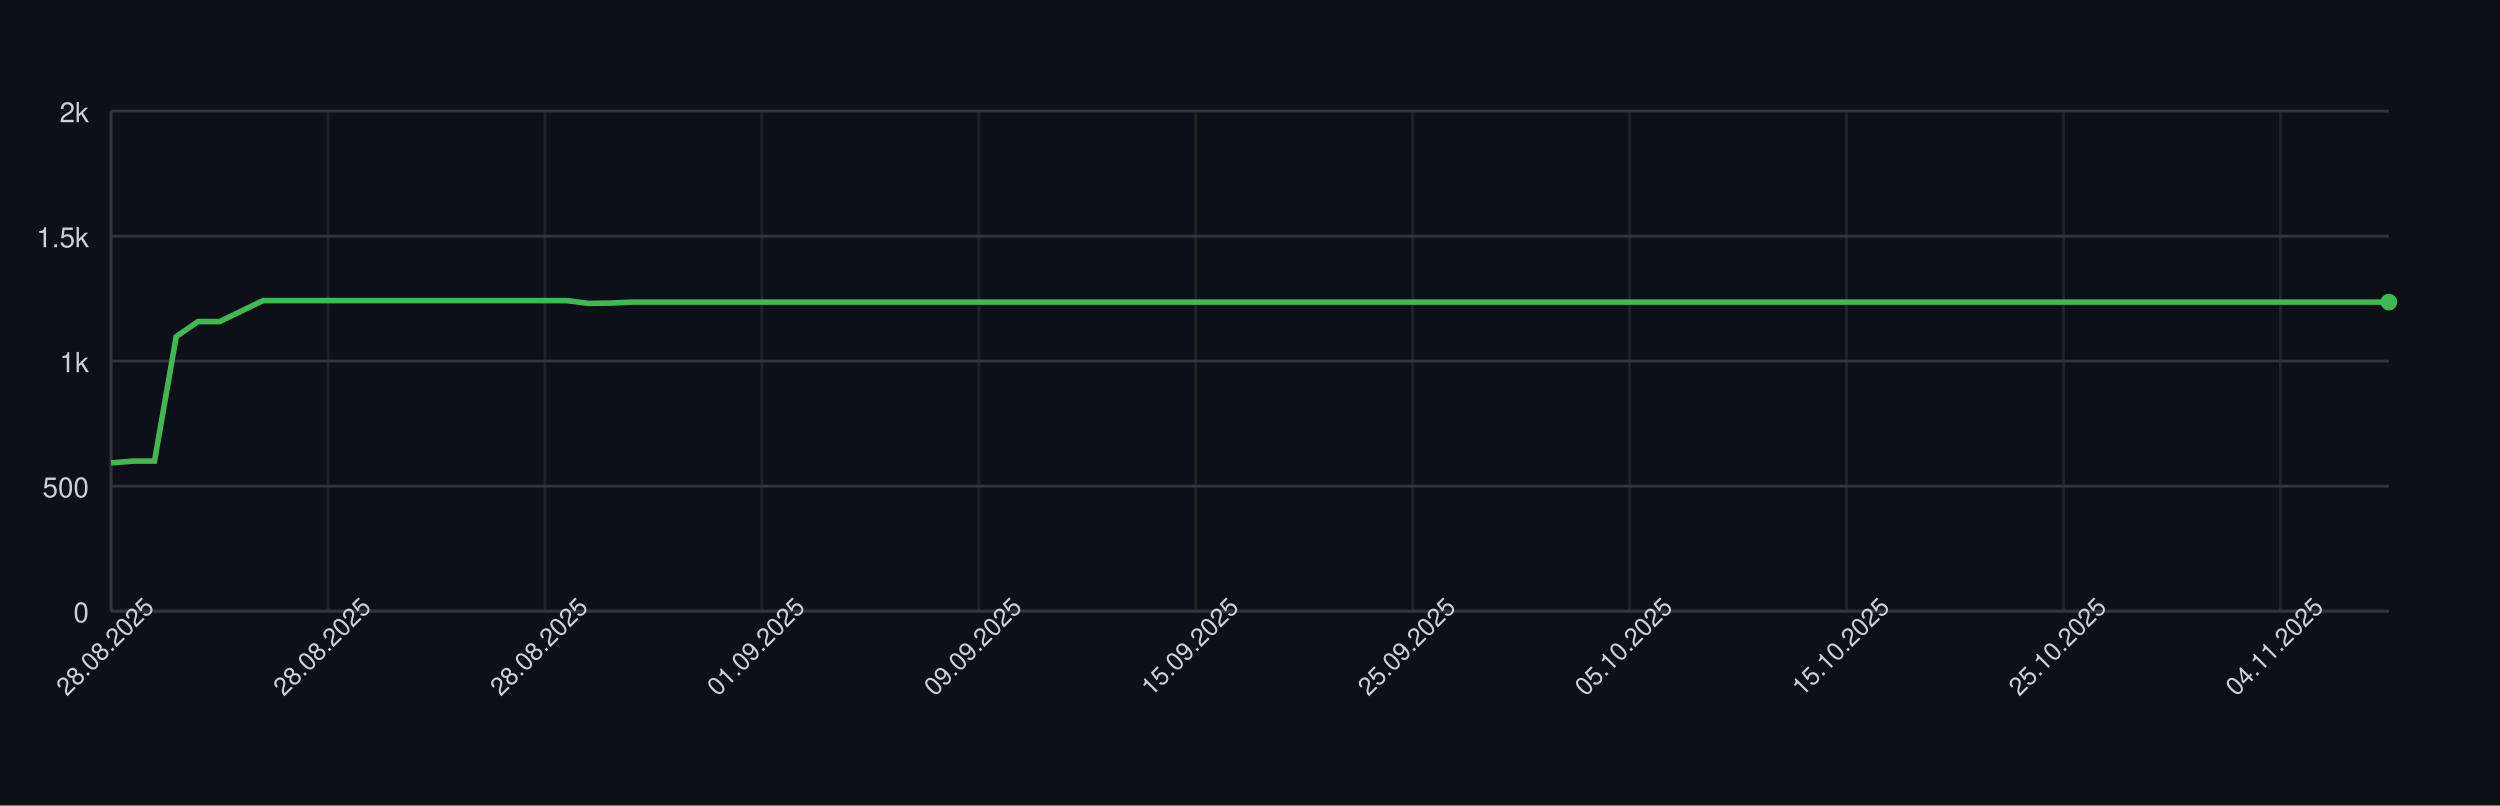
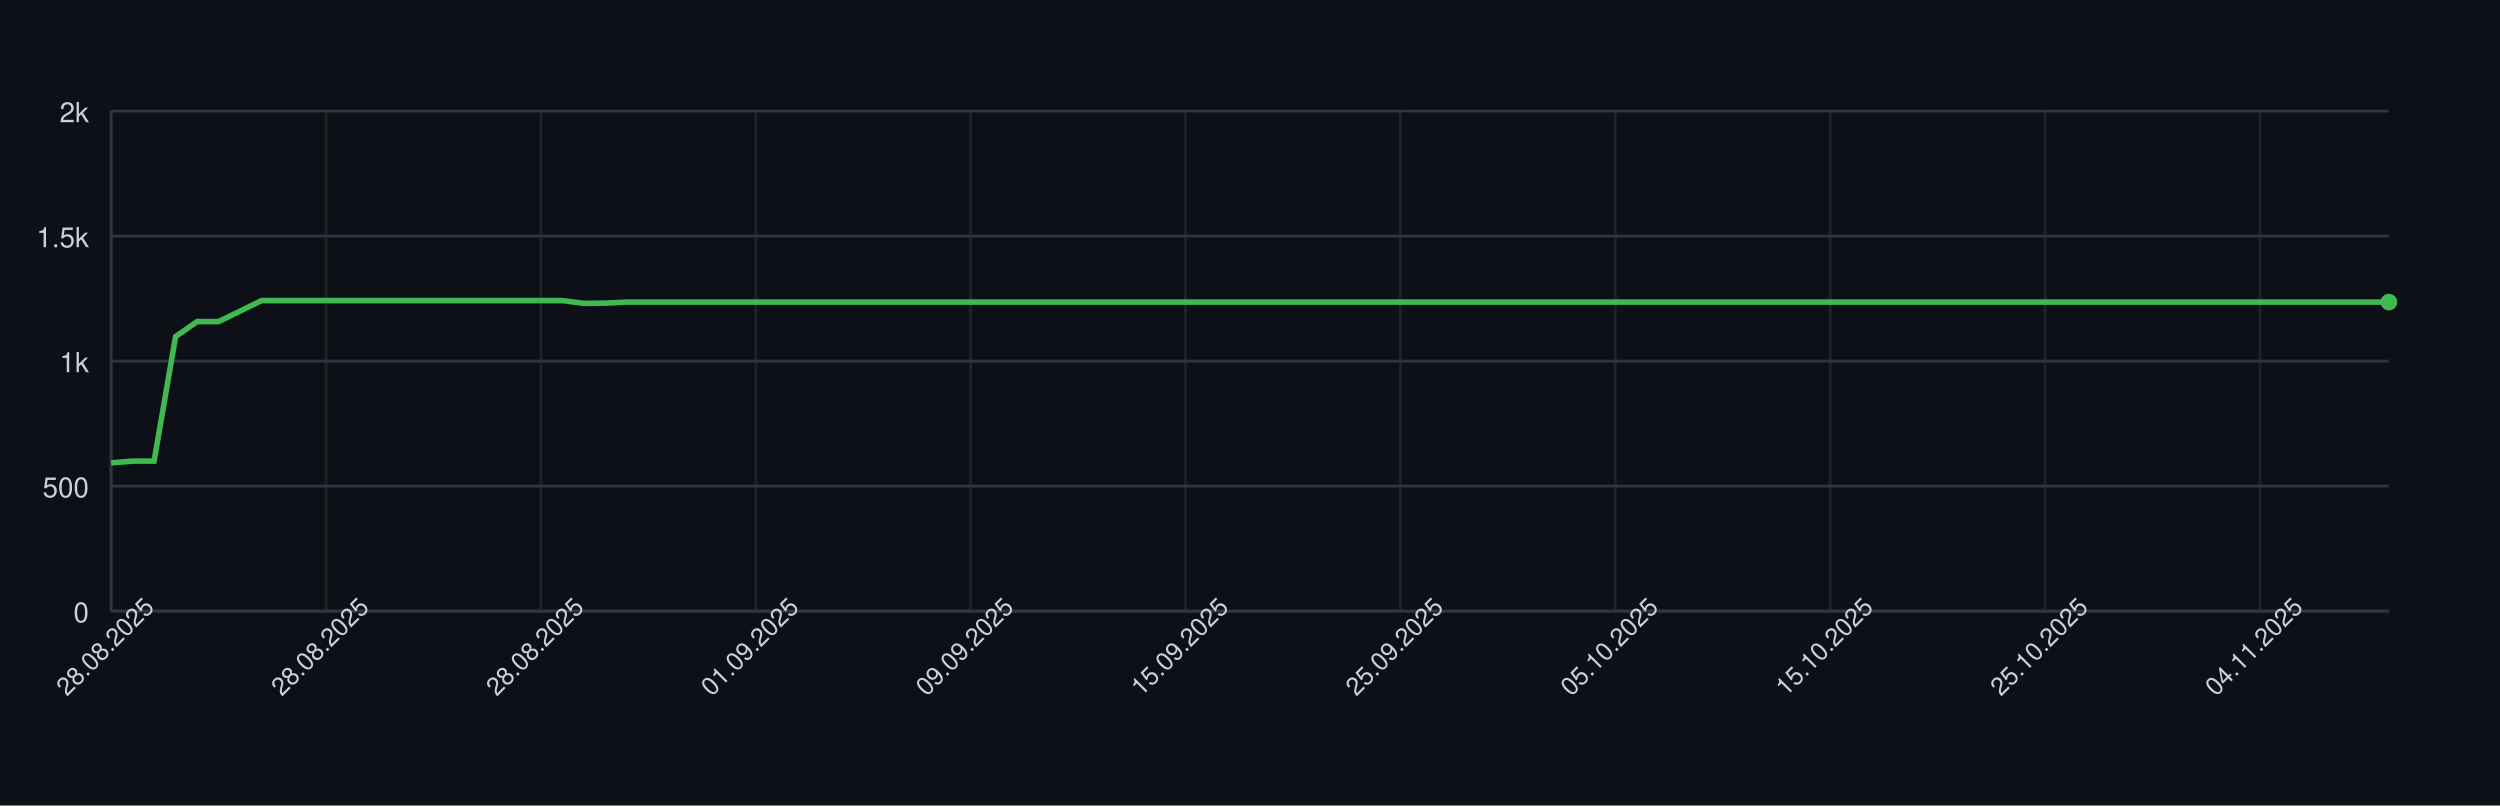
<svg xmlns="http://www.w3.org/2000/svg" width="900" height="290" style="font-family: -apple-system, BlinkMacSystemFont, 'Segoe UI', Helvetica, Arial, sans-serif;">
  <rect width="100%" height="100%" fill="#0d1117" />
  <g>
    <line x1="40" y1="220.00" x2="860" y2="220.00" stroke="#30363d" />
    <text x="32" y="224.00" font-size="10" fill="#c9d1d9" text-anchor="end">0</text>
    <line x1="40" y1="175.00" x2="860" y2="175.00" stroke="#30363d" />
    <text x="32" y="179.00" font-size="10" fill="#c9d1d9" text-anchor="end">500</text>
    <line x1="40" y1="130.00" x2="860" y2="130.00" stroke="#30363d" />
    <text x="32" y="134.00" font-size="10" fill="#c9d1d9" text-anchor="end">1k</text>
    <line x1="40" y1="85.00" x2="860" y2="85.00" stroke="#30363d" />
    <text x="32" y="89.00" font-size="10" fill="#c9d1d9" text-anchor="end">1.5k</text>
    <line x1="40" y1="40.00" x2="860" y2="40.00" stroke="#30363d" />
    <text x="32" y="44.00" font-size="10" fill="#c9d1d9" text-anchor="end">2k</text>
    <line x1="40.00" y1="40" x2="40.00" y2="220" stroke="#30363d" opacity="0.5" />
-     <line x1="118.10" y1="40" x2="118.10" y2="220" stroke="#30363d" opacity="0.5" />
-     <line x1="196.19" y1="40" x2="196.19" y2="220" stroke="#30363d" opacity="0.5" />
-     <line x1="274.29" y1="40" x2="274.29" y2="220" stroke="#30363d" opacity="0.5" />
-     <line x1="352.38" y1="40" x2="352.38" y2="220" stroke="#30363d" opacity="0.5" />
-     <line x1="430.48" y1="40" x2="430.48" y2="220" stroke="#30363d" opacity="0.5" />
-     <line x1="508.57" y1="40" x2="508.57" y2="220" stroke="#30363d" opacity="0.5" />
-     <line x1="586.67" y1="40" x2="586.67" y2="220" stroke="#30363d" opacity="0.5" />
-     <line x1="664.76" y1="40" x2="664.76" y2="220" stroke="#30363d" opacity="0.5" />
-     <line x1="742.86" y1="40" x2="742.86" y2="220" stroke="#30363d" opacity="0.5" />
-     <line x1="820.95" y1="40" x2="820.95" y2="220" stroke="#30363d" opacity="0.5" />
+     <line x1="117.36" y1="40" x2="117.36" y2="220" stroke="#30363d" opacity="0.5" />
+     <line x1="194.72" y1="40" x2="194.72" y2="220" stroke="#30363d" opacity="0.5" />
+     <line x1="272.08" y1="40" x2="272.08" y2="220" stroke="#30363d" opacity="0.5" />
+     <line x1="349.43" y1="40" x2="349.43" y2="220" stroke="#30363d" opacity="0.5" />
+     <line x1="426.79" y1="40" x2="426.79" y2="220" stroke="#30363d" opacity="0.5" />
+     <line x1="504.15" y1="40" x2="504.15" y2="220" stroke="#30363d" opacity="0.5" />
+     <line x1="581.51" y1="40" x2="581.51" y2="220" stroke="#30363d" opacity="0.5" />
+     <line x1="658.87" y1="40" x2="658.87" y2="220" stroke="#30363d" opacity="0.5" />
+     <line x1="736.23" y1="40" x2="736.23" y2="220" stroke="#30363d" opacity="0.5" />
+     <line x1="813.58" y1="40" x2="813.58" y2="220" stroke="#30363d" opacity="0.5" />
    <line x1="40" y1="220" x2="860" y2="220" stroke="#30363d" />
    <line x1="40" y1="40" x2="40" y2="220" stroke="#30363d" />
-     <path d="M 40.00 166.63 L 47.81 166.00 L 55.62 166.00 L 63.43 121.18 L 71.24 115.78 L 79.05 115.78 L 86.86 112.00 L 94.67 108.22 L 102.48 108.22 L 110.29 108.22 L 118.10 108.22 L 125.90 108.22 L 133.71 108.22 L 141.52 108.22 L 149.33 108.22 L 157.14 108.22 L 164.95 108.22 L 172.76 108.22 L 180.57 108.22 L 188.38 108.22 L 196.19 108.22 L 204.00 108.22 L 211.81 109.21 L 219.62 109.12 L 227.43 108.76 L 235.24 108.76 L 243.05 108.76 L 250.86 108.76 L 258.67 108.76 L 266.48 108.76 L 274.29 108.76 L 282.10 108.76 L 289.90 108.76 L 297.71 108.76 L 305.52 108.76 L 313.33 108.76 L 321.14 108.76 L 328.95 108.76 L 336.76 108.76 L 344.57 108.76 L 352.38 108.76 L 360.19 108.76 L 368.00 108.76 L 375.81 108.76 L 383.62 108.76 L 391.43 108.76 L 399.24 108.76 L 407.05 108.76 L 414.86 108.76 L 422.67 108.76 L 430.48 108.76 L 438.29 108.76 L 446.10 108.76 L 453.90 108.76 L 461.71 108.76 L 469.52 108.76 L 477.33 108.76 L 485.14 108.76 L 492.95 108.76 L 500.76 108.76 L 508.57 108.76 L 516.38 108.76 L 524.19 108.76 L 532.00 108.76 L 539.81 108.76 L 547.62 108.76 L 555.43 108.76 L 563.24 108.76 L 571.05 108.76 L 578.86 108.76 L 586.67 108.76 L 594.48 108.76 L 602.29 108.76 L 610.10 108.76 L 617.90 108.76 L 625.71 108.76 L 633.52 108.76 L 641.33 108.76 L 649.14 108.76 L 656.95 108.76 L 664.76 108.76 L 672.57 108.76 L 680.38 108.76 L 688.19 108.76 L 696.00 108.76 L 703.81 108.76 L 711.62 108.76 L 719.43 108.76 L 727.24 108.76 L 735.05 108.76 L 742.86 108.76 L 750.67 108.76 L 758.48 108.76 L 766.29 108.76 L 774.10 108.76 L 781.90 108.76 L 789.71 108.76 L 797.52 108.76 L 805.33 108.76 L 813.14 108.76 L 820.95 108.76 L 828.76 108.76 L 836.57 108.76 L 844.38 108.76 L 852.19 108.76 L 860.00 108.76" fill="none" stroke="#3fb950" stroke-width="2" />
+     <path d="M 40.00 166.63 L 47.74 166.00 L 55.47 166.00 L 63.21 121.18 L 70.94 115.78 L 78.68 115.78 L 86.42 112.00 L 94.15 108.22 L 101.89 108.22 L 109.62 108.22 L 117.36 108.22 L 125.09 108.22 L 132.83 108.22 L 140.57 108.22 L 148.30 108.22 L 156.04 108.22 L 163.77 108.22 L 171.51 108.22 L 179.25 108.22 L 186.98 108.22 L 194.72 108.22 L 202.45 108.22 L 210.19 109.21 L 217.92 109.12 L 225.66 108.76 L 233.40 108.76 L 241.13 108.76 L 248.87 108.76 L 256.60 108.76 L 264.34 108.76 L 272.08 108.76 L 279.81 108.76 L 287.55 108.76 L 295.28 108.76 L 303.02 108.76 L 310.75 108.76 L 318.49 108.76 L 326.23 108.76 L 333.96 108.76 L 341.70 108.76 L 349.43 108.76 L 357.17 108.76 L 364.91 108.76 L 372.64 108.76 L 380.38 108.76 L 388.11 108.76 L 395.85 108.76 L 403.58 108.76 L 411.32 108.76 L 419.06 108.76 L 426.79 108.76 L 434.53 108.76 L 442.26 108.76 L 450.00 108.76 L 457.74 108.76 L 465.47 108.76 L 473.21 108.76 L 480.94 108.76 L 488.68 108.76 L 496.42 108.76 L 504.15 108.76 L 511.89 108.76 L 519.62 108.76 L 527.36 108.76 L 535.09 108.76 L 542.83 108.76 L 550.57 108.76 L 558.30 108.76 L 566.04 108.76 L 573.77 108.76 L 581.51 108.76 L 589.25 108.76 L 596.98 108.76 L 604.72 108.76 L 612.45 108.76 L 620.19 108.76 L 627.92 108.76 L 635.66 108.76 L 643.40 108.76 L 651.13 108.76 L 658.87 108.76 L 666.60 108.76 L 674.34 108.76 L 682.08 108.76 L 689.81 108.76 L 697.55 108.76 L 705.28 108.76 L 713.02 108.76 L 720.75 108.76 L 728.49 108.76 L 736.23 108.76 L 743.96 108.76 L 751.70 108.76 L 759.43 108.76 L 767.17 108.76 L 774.91 108.76 L 782.64 108.76 L 790.38 108.76 L 798.11 108.76 L 805.85 108.76 L 813.58 108.76 L 821.32 108.76 L 829.06 108.76 L 836.79 108.76 L 844.53 108.76 L 852.26 108.76 L 860.00 108.76" fill="none" stroke="#3fb950" stroke-width="2" />
    <circle cx="860.00" cy="108.76" r="3" fill="#3fb950" />
    <text x="40.00" y="235.00" font-size="9" fill="#c9d1d9" text-anchor="middle" transform="rotate(-45 40.00 235.00)">28.08.2025</text>
-     <text x="118.10" y="235.00" font-size="9" fill="#c9d1d9" text-anchor="middle" transform="rotate(-45 118.10 235.00)">28.08.2025</text>
-     <text x="196.19" y="235.00" font-size="9" fill="#c9d1d9" text-anchor="middle" transform="rotate(-45 196.19 235.00)">28.08.2025</text>
-     <text x="274.29" y="235.00" font-size="9" fill="#c9d1d9" text-anchor="middle" transform="rotate(-45 274.29 235.00)">01.09.2025</text>
-     <text x="352.38" y="235.00" font-size="9" fill="#c9d1d9" text-anchor="middle" transform="rotate(-45 352.38 235.00)">09.09.2025</text>
-     <text x="430.48" y="235.00" font-size="9" fill="#c9d1d9" text-anchor="middle" transform="rotate(-45 430.48 235.00)">15.09.2025</text>
-     <text x="508.57" y="235.00" font-size="9" fill="#c9d1d9" text-anchor="middle" transform="rotate(-45 508.57 235.00)">25.09.2025</text>
-     <text x="586.67" y="235.00" font-size="9" fill="#c9d1d9" text-anchor="middle" transform="rotate(-45 586.67 235.00)">05.10.2025</text>
-     <text x="664.76" y="235.00" font-size="9" fill="#c9d1d9" text-anchor="middle" transform="rotate(-45 664.76 235.00)">15.10.2025</text>
-     <text x="742.86" y="235.00" font-size="9" fill="#c9d1d9" text-anchor="middle" transform="rotate(-45 742.86 235.00)">25.10.2025</text>
-     <text x="820.95" y="235.00" font-size="9" fill="#c9d1d9" text-anchor="middle" transform="rotate(-45 820.95 235.00)">04.11.2025</text>
+     <text x="117.36" y="235.00" font-size="9" fill="#c9d1d9" text-anchor="middle" transform="rotate(-45 117.36 235.00)">28.08.2025</text>
+     <text x="194.72" y="235.00" font-size="9" fill="#c9d1d9" text-anchor="middle" transform="rotate(-45 194.72 235.00)">28.08.2025</text>
+     <text x="272.08" y="235.00" font-size="9" fill="#c9d1d9" text-anchor="middle" transform="rotate(-45 272.08 235.00)">01.09.2025</text>
+     <text x="349.43" y="235.00" font-size="9" fill="#c9d1d9" text-anchor="middle" transform="rotate(-45 349.43 235.00)">09.09.2025</text>
+     <text x="426.79" y="235.00" font-size="9" fill="#c9d1d9" text-anchor="middle" transform="rotate(-45 426.79 235.00)">15.09.2025</text>
+     <text x="504.15" y="235.00" font-size="9" fill="#c9d1d9" text-anchor="middle" transform="rotate(-45 504.15 235.00)">25.09.2025</text>
+     <text x="581.51" y="235.00" font-size="9" fill="#c9d1d9" text-anchor="middle" transform="rotate(-45 581.51 235.00)">05.10.2025</text>
+     <text x="658.87" y="235.00" font-size="9" fill="#c9d1d9" text-anchor="middle" transform="rotate(-45 658.87 235.00)">15.10.2025</text>
+     <text x="736.23" y="235.00" font-size="9" fill="#c9d1d9" text-anchor="middle" transform="rotate(-45 736.23 235.00)">25.10.2025</text>
+     <text x="813.58" y="235.00" font-size="9" fill="#c9d1d9" text-anchor="middle" transform="rotate(-45 813.58 235.00)">04.11.2025</text>
  </g>
</svg>
